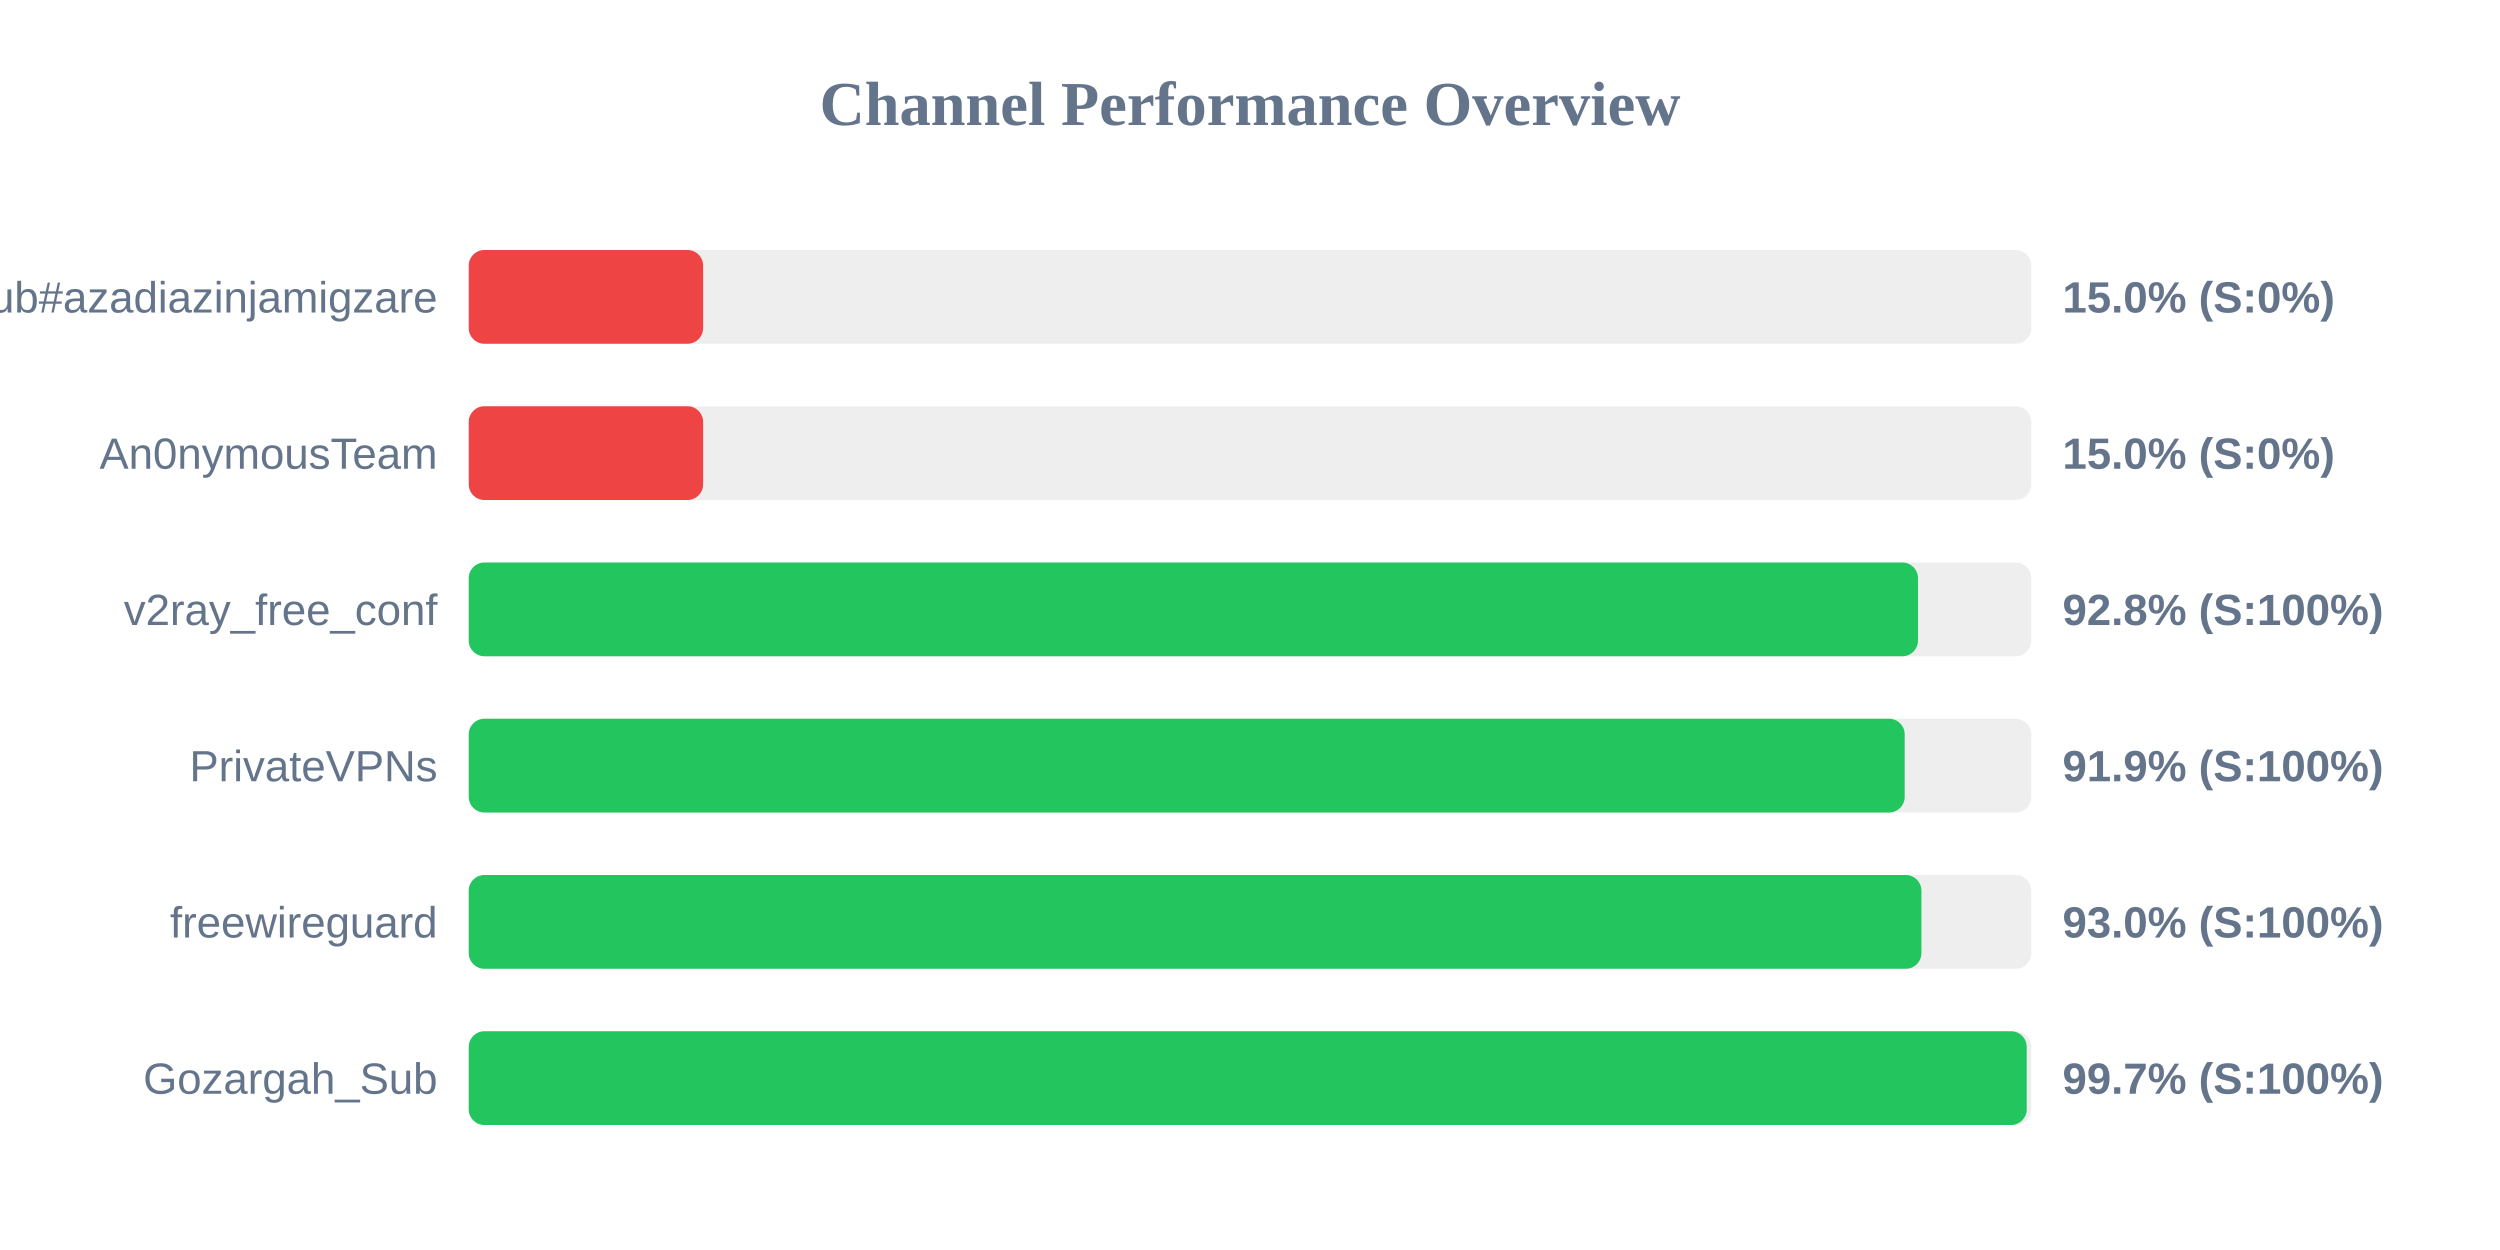
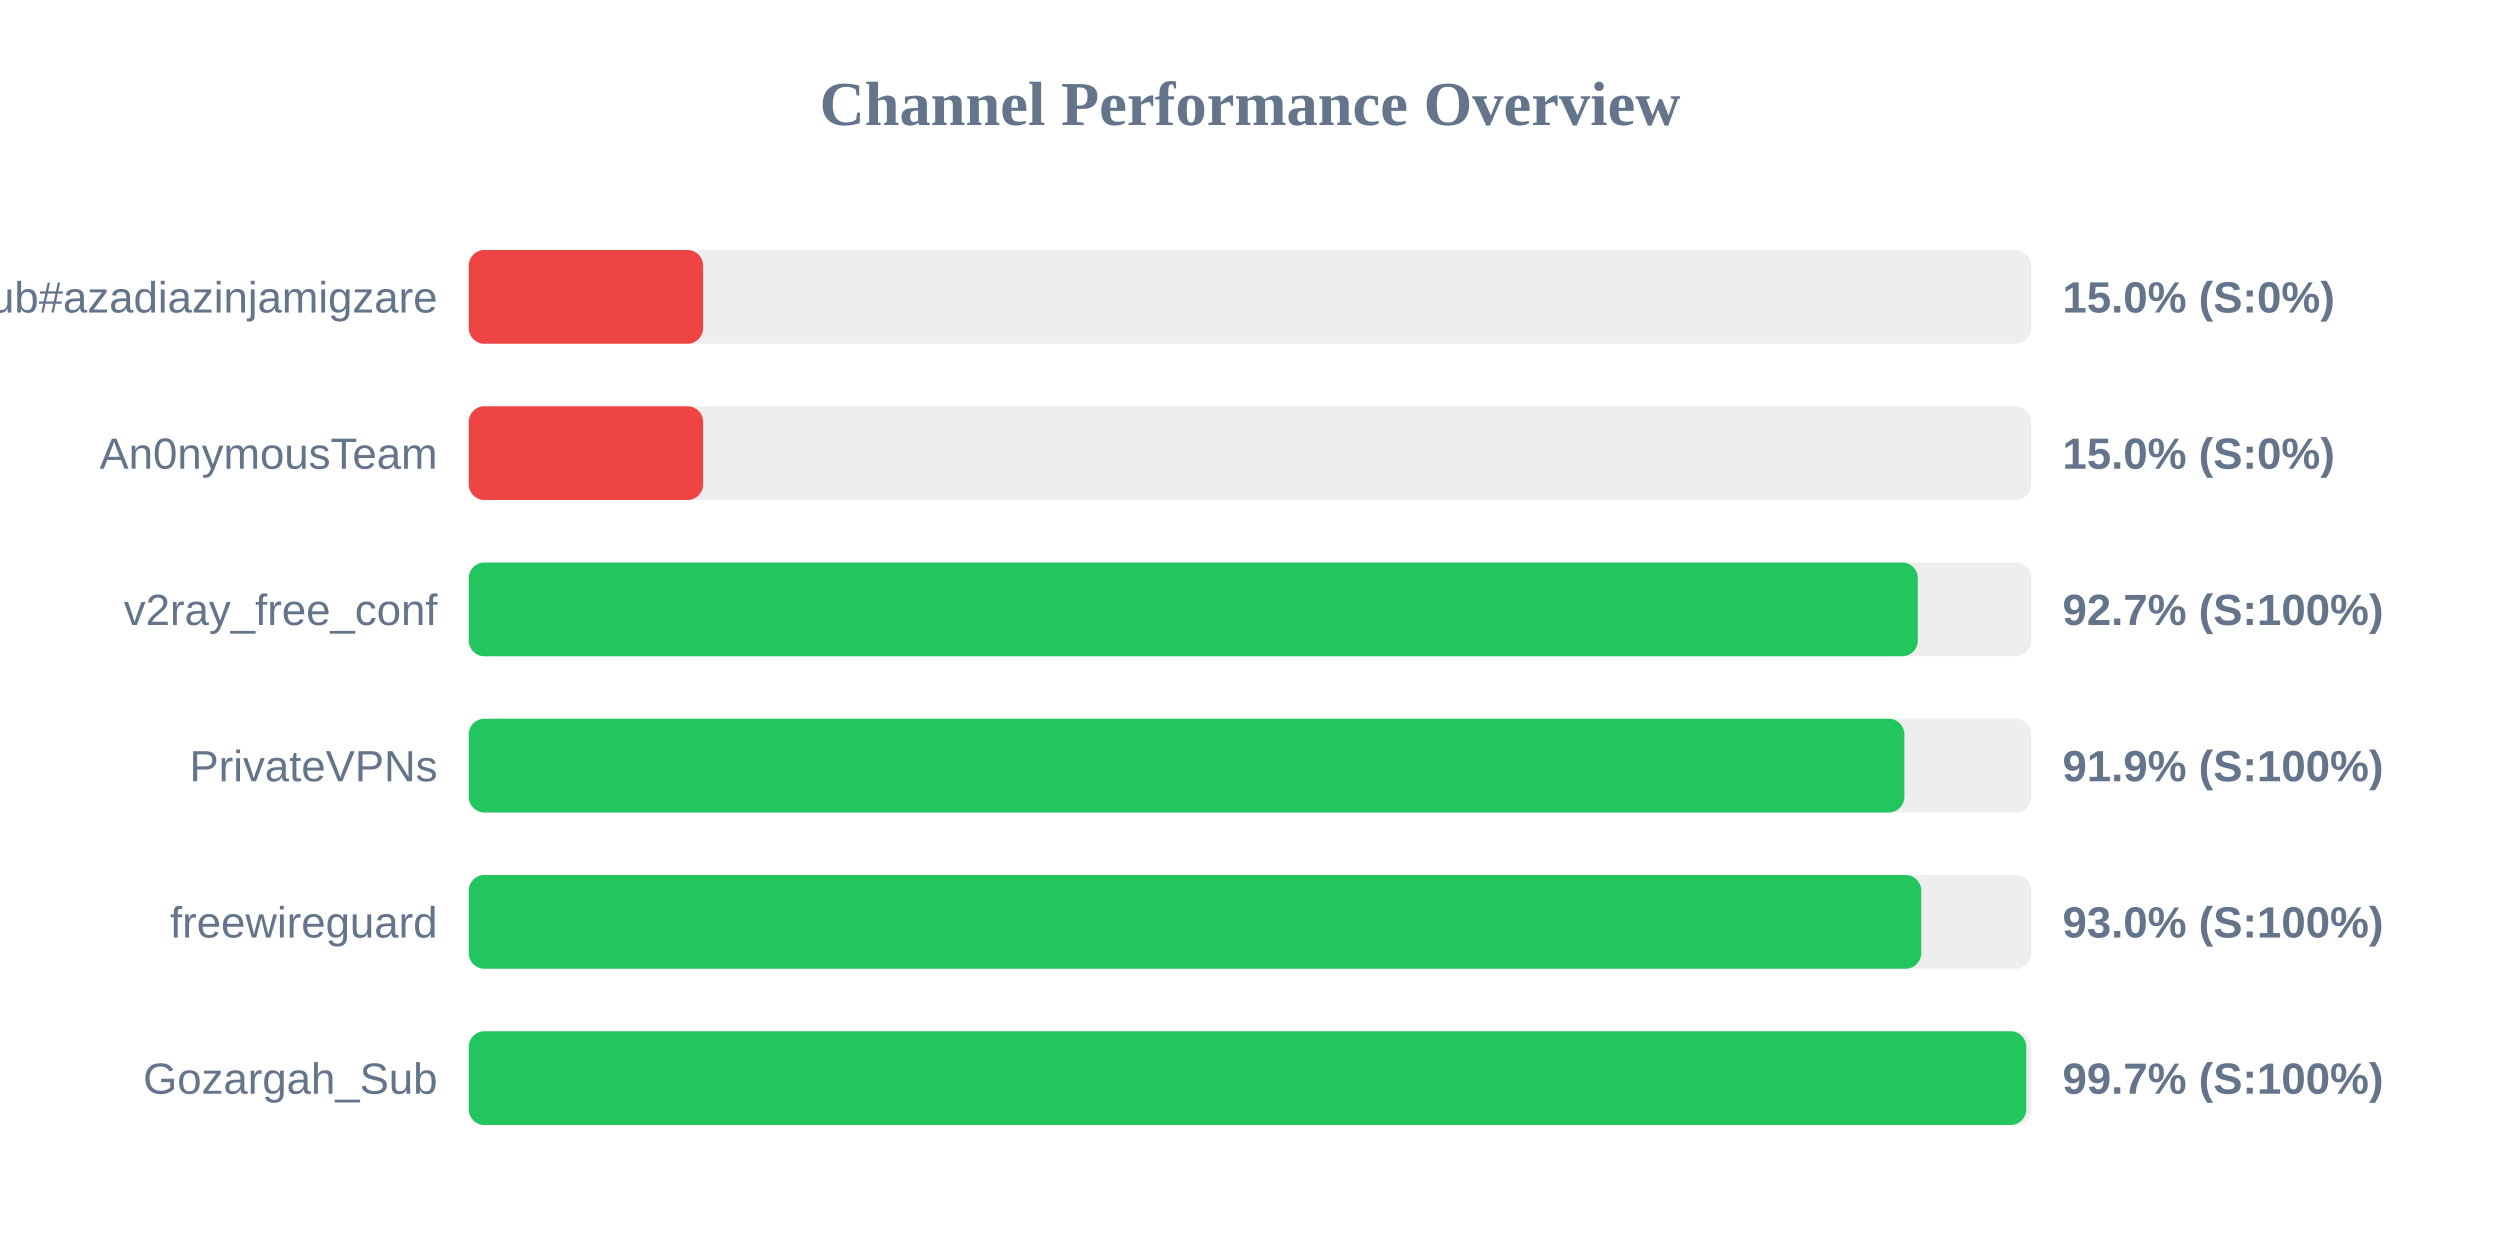
<svg xmlns="http://www.w3.org/2000/svg" width="800" height="400" version="1.1">
  <style>
        .row { font: 14px Arial; fill: #64748b; }
        .score { font: bold 14px Arial; fill: #64748b; }
    </style>
  <text x="400" y="40" text-anchor="middle" font-size="20px" font-weight="bold" fill="#64748b">Channel Performance Overview</text>
  <rect x="150" y="80" width="500" height="30" fill="#eee" rx="5" />
  <rect x="150" y="80" width="75.0" height="30" fill="#ef4444" rx="5" />
  <text x="140" y="100" text-anchor="end" class="row">Sub#azadiazinjamigzare</text>
  <text x="660" y="100" text-anchor="start" class="score">15.0% (S:0%)</text>
  <rect x="150" y="130" width="500" height="30" fill="#eee" rx="5" />
  <rect x="150" y="130" width="75.0" height="30" fill="#ef4444" rx="5" />
  <text x="140" y="150" text-anchor="end" class="row">An0nymousTeam</text>
  <text x="660" y="150" text-anchor="start" class="score">15.0% (S:0%)</text>
  <rect x="150" y="180" width="500" height="30" fill="#eee" rx="5" />
-   <rect x="150" y="180" width="463.75" height="30" fill="#22c55e" rx="5" />
+   <rect x="150" y="180" width="463.7" height="30" fill="#22c55e" rx="5" />
  <text x="140" y="200" text-anchor="end" class="row">v2ray_free_conf</text>
-   <text x="660" y="200" text-anchor="start" class="score">92.8% (S:100%)</text>
+   <text x="660" y="200" text-anchor="start" class="score">92.7% (S:100%)</text>
  <rect x="150" y="230" width="500" height="30" fill="#eee" rx="5" />
-   <rect x="150" y="230" width="459.5" height="30" fill="#22c55e" rx="5" />
+   <rect x="150" y="230" width="459.4" height="30" fill="#22c55e" rx="5" />
  <text x="140" y="250" text-anchor="end" class="row">PrivateVPNs</text>
  <text x="660" y="250" text-anchor="start" class="score">91.9% (S:100%)</text>
  <rect x="150" y="280" width="500" height="30" fill="#eee" rx="5" />
-   <rect x="150" y="280" width="464.85" height="30" fill="#22c55e" rx="5" />
+   <rect x="150" y="280" width="464.8" height="30" fill="#22c55e" rx="5" />
  <text x="140" y="300" text-anchor="end" class="row">freewireguard</text>
  <text x="660" y="300" text-anchor="start" class="score">93.0% (S:100%)</text>
  <rect x="150" y="330" width="500" height="30" fill="#eee" rx="5" />
-   <rect x="150" y="330" width="498.55" height="30" fill="#22c55e" rx="5" />
+   <rect x="150" y="330" width="498.4" height="30" fill="#22c55e" rx="5" />
  <text x="140" y="350" text-anchor="end" class="row">Gozargah_Sub</text>
  <text x="660" y="350" text-anchor="start" class="score">99.7% (S:100%)</text>
</svg>
